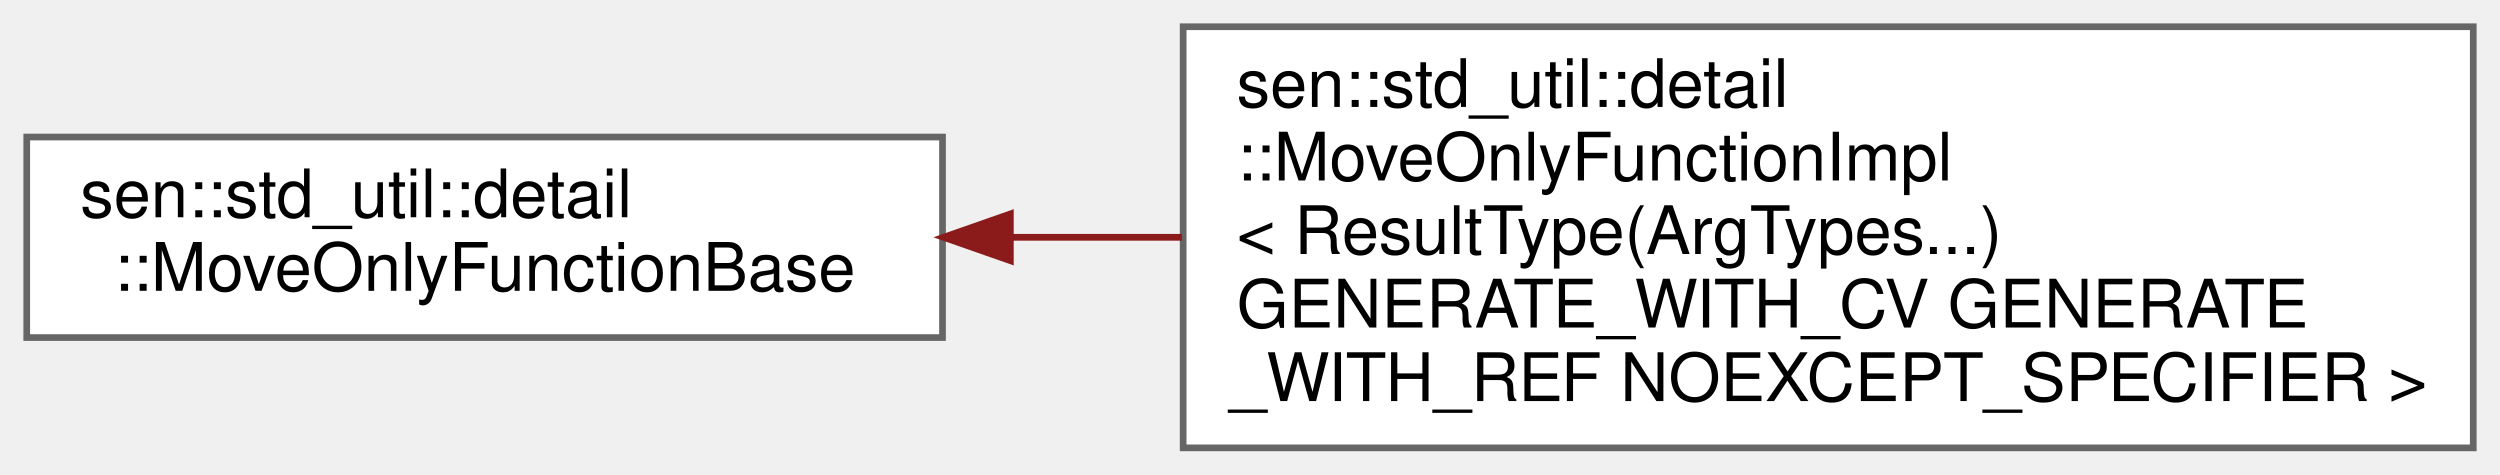
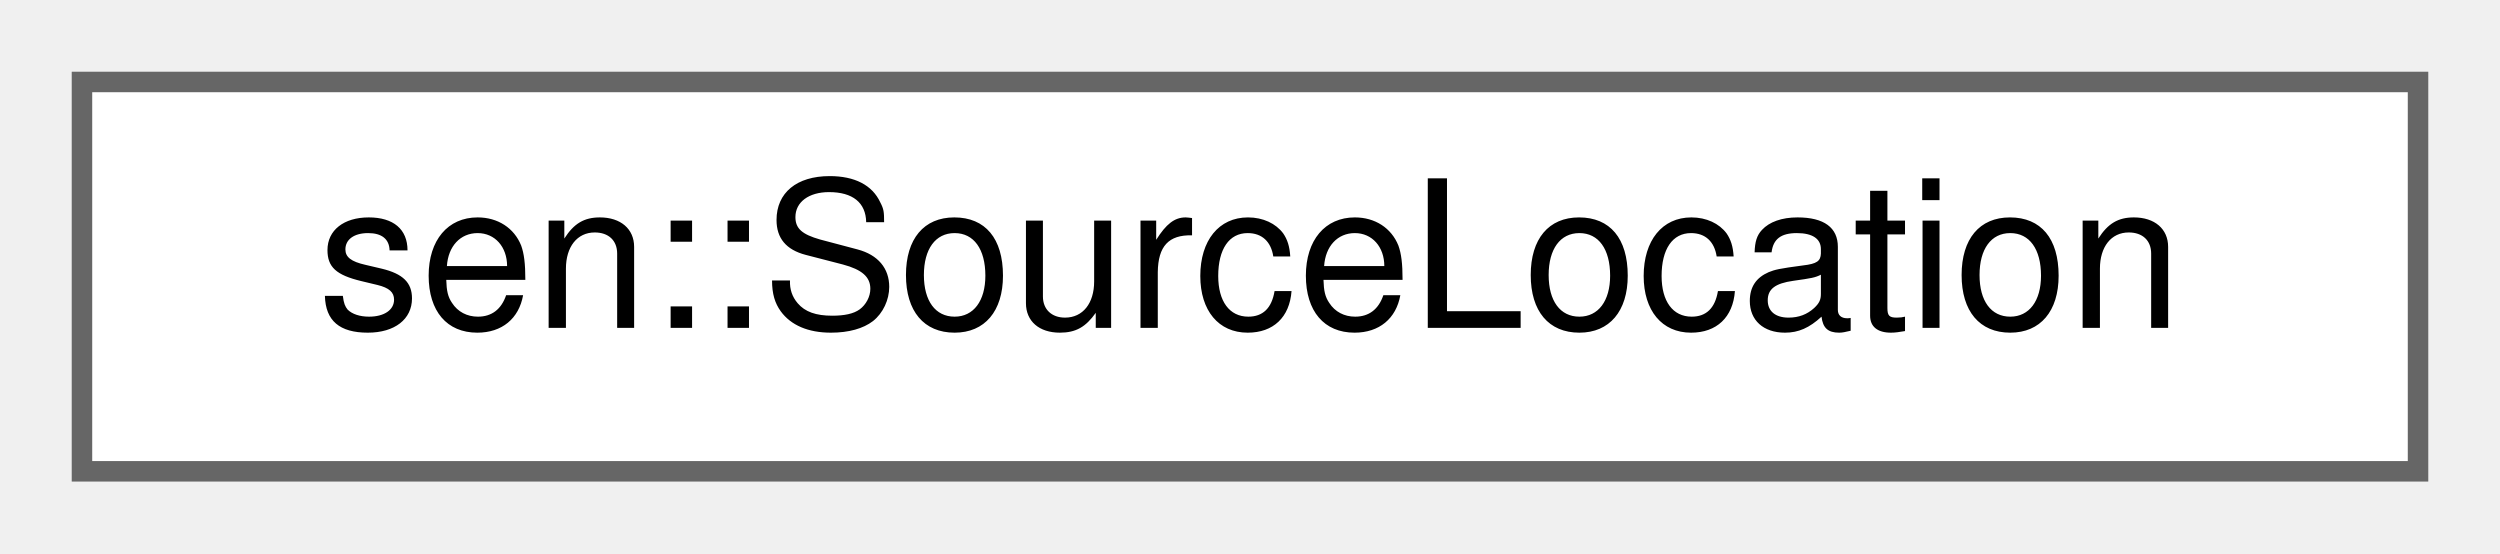
- <svg xmlns="http://www.w3.org/2000/svg" xmlns:xlink="http://www.w3.org/1999/xlink" width="374pt" height="71pt" viewBox="0.00 0.00 374.00 71.00">
-   <g id="graph0" class="graph" transform="scale(1 1) rotate(0) translate(4 67)">
+ <svg xmlns="http://www.w3.org/2000/svg" xmlns:xlink="http://www.w3.org/1999/xlink" width="122pt" height="27pt" viewBox="0.00 0.00 122.00 27.00">
+   <g id="graph0" class="graph" transform="scale(1 1) rotate(0) translate(4 23)">
    <g id="Node000000" class="node">
      <g id="a_Node000000">
-         <a xlink:href="classsen_1_1std__util_1_1detail_1_1_move_only_function_base.html" target="_top" xlink:title=" ">
-           <polygon fill="white" stroke="#666666" points="137,-46.5 0,-46.5 0,-16.5 137,-16.5 137,-46.5" />
-           <text text-anchor="start" x="8" y="-34.5" font-family="Helvetica,sans-Serif" font-size="10.00">sen::std_util::detail</text>
-           <text text-anchor="middle" x="68.5" y="-23.5" font-family="Helvetica,sans-Serif" font-size="10.00">::MoveOnlyFunctionBase</text>
-         </a>
-       </g>
-     </g>
-     <g id="Node000001" class="node">
-       <g id="a_Node000001">
-         <a xlink:href="classsen_1_1std__util_1_1detail_1_1_move_only_function_impl_3_01_result_type_07_arg_types_8_8_8_e1791c2d0ac6611c5c45d4bd5dec2ff0.html" target="_top" xlink:title=" ">
-           <polygon fill="white" stroke="#666666" points="366,-63 173,-63 173,0 366,0 366,-63" />
-           <text text-anchor="start" x="181" y="-51" font-family="Helvetica,sans-Serif" font-size="10.00">sen::std_util::detail</text>
-           <text text-anchor="start" x="181" y="-40" font-family="Helvetica,sans-Serif" font-size="10.00">::MoveOnlyFunctionImpl</text>
-           <text text-anchor="start" x="181" y="-29" font-family="Helvetica,sans-Serif" font-size="10.00">&lt; ResultType(ArgTypes...)</text>
-           <text text-anchor="start" x="181" y="-18" font-family="Helvetica,sans-Serif" font-size="10.00"> GENERATE_WITH_CV GENERATE</text>
-           <text text-anchor="middle" x="269.5" y="-7" font-family="Helvetica,sans-Serif" font-size="10.00">_WITH_REF NOEXCEPT_SPECIFIER &gt;</text>
-         </a>
-       </g>
-     </g>
-     <g id="edge30_Node000000_Node000001" class="edge">
-       <g id="a_edge30_Node000000_Node000001">
-         <a xlink:title=" ">
-           <path fill="none" stroke="#8b1a1a" d="M147.26,-31.5C155.65,-31.5 164.25,-31.5 172.82,-31.5" />
-           <polygon fill="#8b1a1a" stroke="#8b1a1a" points="147.15,-28 137.15,-31.5 147.15,-35 147.15,-28" />
+         <a xlink:href="group__util.html#structsen_1_1_source_location" target="_top" xlink:title="Represents a location in source code.">
+           <polygon fill="white" stroke="#666666" points="114,-19 0,-19 0,0 114,0 114,-19" />
+           <text text-anchor="middle" x="57" y="-7" font-family="Helvetica,sans-Serif" font-size="10.00">sen::SourceLocation</text>
        </a>
      </g>
    </g>
  </g>
</svg>
